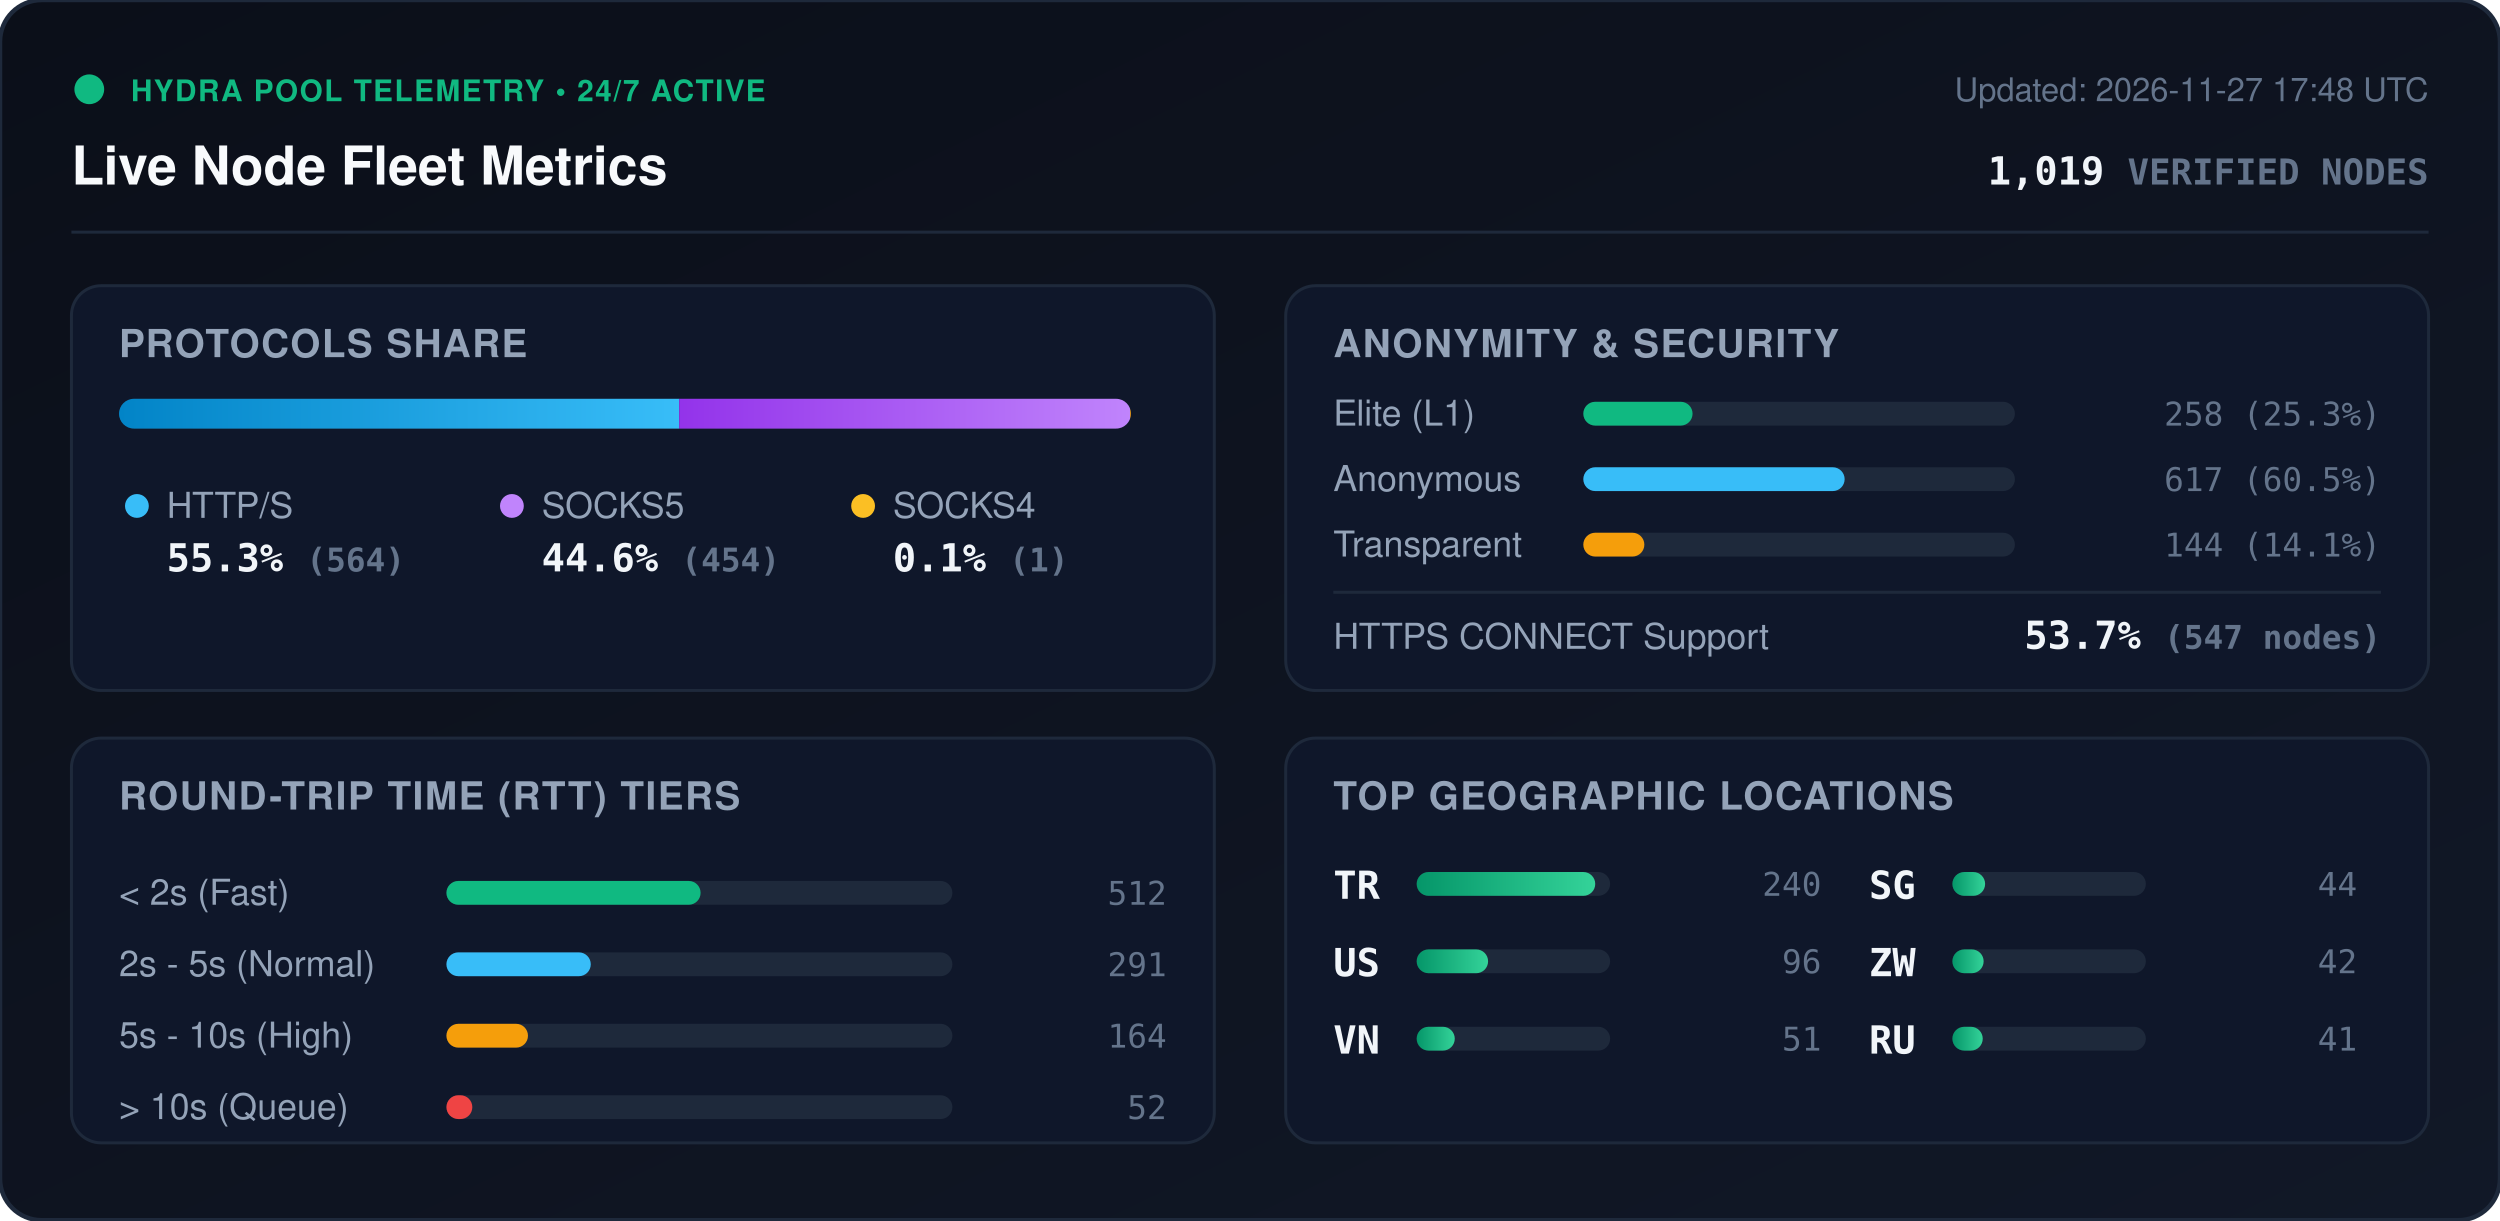
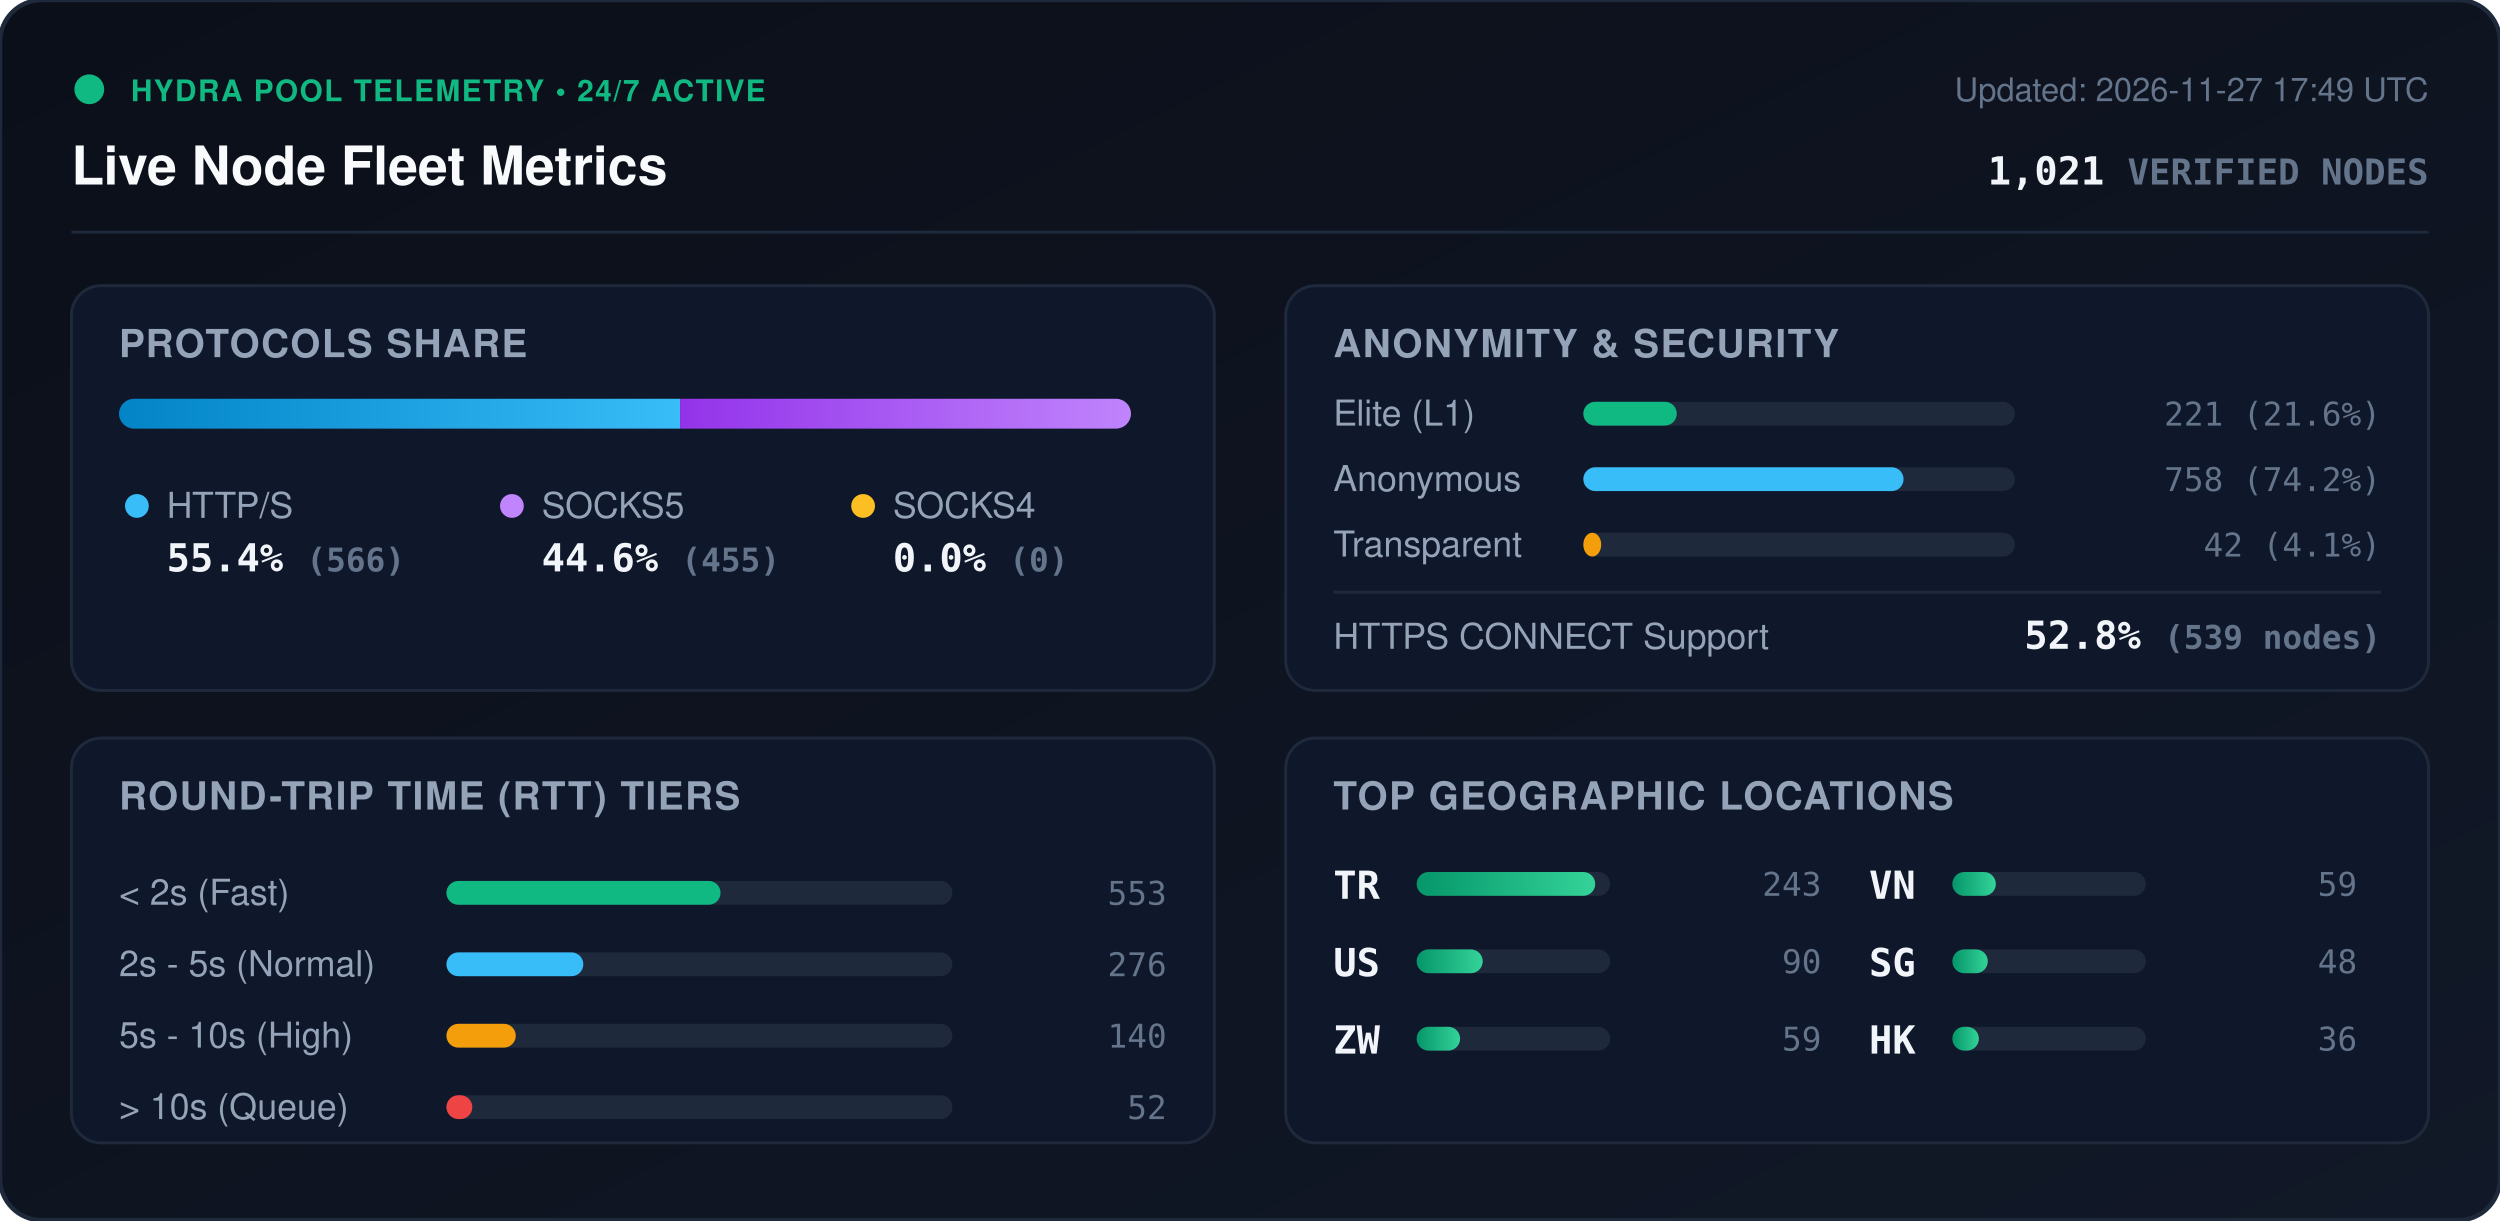
<svg xmlns="http://www.w3.org/2000/svg" viewBox="0 0 840 410" width="840" height="410" style="max-width: 100%; height: auto;">
  <defs>
    <linearGradient id="bg" x1="0%" y1="0%" x2="100%" y2="100%">
      <stop offset="0%" stop-color="#0b0f19" />
      <stop offset="100%" stop-color="#111827" />
    </linearGradient>
    <linearGradient id="bar-http" x1="0%" y1="0%" x2="100%" y2="0%">
      <stop offset="0%" stop-color="#0284c7" />
      <stop offset="100%" stop-color="#38bdf8" />
    </linearGradient>
    <linearGradient id="bar-socks5" x1="0%" y1="0%" x2="100%" y2="0%">
      <stop offset="0%" stop-color="#9333ea" />
      <stop offset="100%" stop-color="#c084fc" />
    </linearGradient>
    <linearGradient id="bar-socks4" x1="0%" y1="0%" x2="100%" y2="0%">
      <stop offset="0%" stop-color="#d97706" />
      <stop offset="100%" stop-color="#fbbf24" />
    </linearGradient>
    <linearGradient id="bar-green" x1="0%" y1="0%" x2="100%" y2="0%">
      <stop offset="0%" stop-color="#059669" />
      <stop offset="100%" stop-color="#34d399" />
    </linearGradient>
    <clipPath id="prog-track-clip">
      <rect width="340.0" height="10" rx="5" />
    </clipPath>
    <style>
      .title { font: 700 18px -apple-system, BlinkMacSystemFont, 'Segoe UI', Helvetica, Arial, sans-serif; fill: #f8fafc; }
      .sub { font: 500 11px -apple-system, BlinkMacSystemFont, 'Segoe UI', Helvetica, Arial, sans-serif; fill: #64748b; }
      .section-hdr { font: 600 13px -apple-system, BlinkMacSystemFont, 'Segoe UI', Helvetica, Arial, sans-serif; fill: #94a3b8; letter-spacing: 0.5px; }
      .metric-val { font: 700 13px -apple-system, BlinkMacSystemFont, 'Segoe UI', Helvetica, Arial, sans-serif; fill: #f1f5f9; }
      .metric-lbl { font: 500 12px -apple-system, BlinkMacSystemFont, 'Segoe UI', Helvetica, Arial, sans-serif; fill: #94a3b8; }
      .badge-txt { font: 700 10px -apple-system, BlinkMacSystemFont, 'Segoe UI', Helvetica, Arial, sans-serif; fill: #10b981; letter-spacing: 0.5px; }
      .mono { font-family: ui-monospace, SFMono-Regular, Menlo, Monaco, Consolas, monospace; }
      .pulse { animation: beacon 2s infinite ease-in-out; }
      @keyframes beacon { 0%, 100% { opacity: 1; } 50% { opacity: 0.35; } }
    </style>
  </defs>
  <rect width="840" height="410" rx="14" fill="url(#bg)" stroke="#1e293b" stroke-width="1.5" />
  <g transform="translate(24, 24)">
    <circle cx="6" cy="6" r="5" fill="#10b981" class="pulse" />
    <text x="20" y="10" class="badge-txt">HYDRA POOL TELEMETRY • 24/7 ACTIVE</text>
    <text x="0" y="38" class="title">Live Node Fleet Metrics</text>
-     <text x="792" y="10" text-anchor="end" class="sub">Updated: 2026-11-27 17:48 UTC</text>
-     <text x="792" y="38" text-anchor="end" class="metric-val mono" fill="#38bdf8">1,019 <tspan font-size="12" fill="#64748b">VERIFIED NODES</tspan>
+     <text x="792" y="10" text-anchor="end" class="sub">Updated: 2026-11-27 17:49 UTC</text>
+     <text x="792" y="38" text-anchor="end" class="metric-val mono" fill="#38bdf8">1,021 <tspan font-size="12" fill="#64748b">VERIFIED NODES</tspan>
    </text>
  </g>
  <line x1="24" y1="78" x2="816" y2="78" stroke="#1e293b" stroke-width="1" />
  <g transform="translate(24, 96)">
    <rect width="384" height="136" rx="10" fill="#0f172a" stroke="#1e293b" />
    <text x="16" y="24" class="section-hdr">PROTOCOLS SHARE</text>
    <g transform="translate(16, 38)">
      <rect width="340.0" height="10" rx="5" fill="#1e293b" />
      <g clip-path="url(#prog-track-clip)">
-         <rect x="0" width="188.2" height="10" fill="url(#bar-http)" />
-         <rect x="188.2" width="151.5" height="10" fill="url(#bar-socks5)" />
-         <rect x="339.7" width="0.3" height="10" fill="url(#bar-socks4)" />
+         <rect x="0" width="188.5" height="10" fill="url(#bar-http)" />
+         <rect x="188.5" width="151.5" height="10" fill="url(#bar-socks5)" />
+         <rect x="340.0" width="0.0" height="10" fill="url(#bar-socks4)" />
      </g>
    </g>
    <g transform="translate(16, 68)">
      <circle cx="6" cy="6" r="4" fill="#38bdf8" />
      <text x="16" y="10" class="metric-lbl">HTTP/S</text>
-       <text x="16" y="28" class="metric-val mono">55.3% <tspan font-size="11" fill="#64748b">(564)</tspan>
+       <text x="16" y="28" class="metric-val mono">55.4% <tspan font-size="11" fill="#64748b">(566)</tspan>
      </text>
      <circle cx="132" cy="6" r="4" fill="#c084fc" />
      <text x="142" y="10" class="metric-lbl">SOCKS5</text>
-       <text x="142" y="28" class="metric-val mono">44.6% <tspan font-size="11" fill="#64748b">(454)</tspan>
+       <text x="142" y="28" class="metric-val mono">44.6% <tspan font-size="11" fill="#64748b">(455)</tspan>
      </text>
      <circle cx="250" cy="6" r="4" fill="#fbbf24" />
      <text x="260" y="10" class="metric-lbl">SOCKS4</text>
-       <text x="260" y="28" class="metric-val mono">0.1% <tspan font-size="11" fill="#64748b">(1)</tspan>
+       <text x="260" y="28" class="metric-val mono">0.0% <tspan font-size="11" fill="#64748b">(0)</tspan>
      </text>
    </g>
  </g>
  <g transform="translate(432, 96)">
    <rect width="384" height="136" rx="10" fill="#0f172a" stroke="#1e293b" />
    <text x="16" y="24" class="section-hdr">ANONYMITY &amp; SECURITY</text>
    <text x="16" y="47" class="metric-lbl">Elite (L1)</text>
    <rect x="100" y="39" width="145.0" height="8" rx="4" fill="#1e293b" />
-     <rect x="100" y="39" width="36.7" height="8" rx="4" fill="#10b981" />
-     <text x="368" y="47" text-anchor="end" class="mono sub" fill="#e2e8f0">258 (25.3%)</text>
+     <rect x="100" y="39" width="31.4" height="8" rx="4" fill="#10b981" />
+     <text x="368" y="47" text-anchor="end" class="mono sub" fill="#e2e8f0">221 (21.6%)</text>
    <text x="16" y="69" class="metric-lbl">Anonymous</text>
    <rect x="100" y="61" width="145.0" height="8" rx="4" fill="#1e293b" />
-     <rect x="100" y="61" width="87.8" height="8" rx="4" fill="#38bdf8" />
-     <text x="368" y="69" text-anchor="end" class="mono sub" fill="#e2e8f0">617 (60.5%)</text>
+     <rect x="100" y="61" width="107.6" height="8" rx="4" fill="#38bdf8" />
+     <text x="368" y="69" text-anchor="end" class="mono sub" fill="#e2e8f0">758 (74.2%)</text>
    <text x="16" y="91" class="metric-lbl">Transparent</text>
    <rect x="100" y="83" width="145.0" height="8" rx="4" fill="#1e293b" />
-     <rect x="100" y="83" width="20.5" height="8" rx="4" fill="#f59e0b" />
-     <text x="368" y="91" text-anchor="end" class="mono sub" fill="#e2e8f0">144 (14.1%)</text>
+     <rect x="100" y="83" width="6.0" height="8" rx="4" fill="#f59e0b" />
+     <text x="368" y="91" text-anchor="end" class="mono sub" fill="#e2e8f0">42 (4.1%)</text>
    <line x1="16" y1="103" x2="368" y2="103" stroke="#1e293b" stroke-width="1" />
    <text x="16" y="122" class="metric-lbl">HTTPS CONNECT Support</text>
-     <text x="368" y="122" text-anchor="end" class="metric-val mono" fill="#34d399">53.7% <tspan font-size="11" fill="#64748b">(547 nodes)</tspan>
+     <text x="368" y="122" text-anchor="end" class="metric-val mono" fill="#34d399">52.8% <tspan font-size="11" fill="#64748b">(539 nodes)</tspan>
    </text>
  </g>
  <g transform="translate(24, 248)">
    <rect width="384" height="136" rx="10" fill="#0f172a" stroke="#1e293b" />
    <text x="16" y="24" class="section-hdr">ROUND-TRIP TIME (RTT) TIERS</text>
    <g transform="translate(16, 42)">
      <text x="0" y="14" class="metric-lbl">&lt; 2s (Fast)</text>
      <rect x="110" y="6" width="170" height="8" rx="4" fill="#1e293b" />
-       <rect x="110" y="6" width="85.4" height="8" rx="4" fill="#10b981" />
-       <text x="352" y="14" text-anchor="end" class="mono sub">512</text>
+       <rect x="110" y="6" width="92.1" height="8" rx="4" fill="#10b981" />
+       <text x="352" y="14" text-anchor="end" class="mono sub">553</text>
      <text x="0" y="38" class="metric-lbl">2s - 5s (Normal)</text>
      <rect x="110" y="30" width="170" height="8" rx="4" fill="#1e293b" />
-       <rect x="110" y="30" width="48.5" height="8" rx="4" fill="#38bdf8" />
-       <text x="352" y="38" text-anchor="end" class="mono sub">291</text>
+       <rect x="110" y="30" width="46.0" height="8" rx="4" fill="#38bdf8" />
+       <text x="352" y="38" text-anchor="end" class="mono sub">276</text>
      <text x="0" y="62" class="metric-lbl">5s - 10s (High)</text>
      <rect x="110" y="54" width="170" height="8" rx="4" fill="#1e293b" />
-       <rect x="110" y="54" width="27.4" height="8" rx="4" fill="#f59e0b" />
-       <text x="352" y="62" text-anchor="end" class="mono sub">164</text>
+       <rect x="110" y="54" width="23.3" height="8" rx="4" fill="#f59e0b" />
+       <text x="352" y="62" text-anchor="end" class="mono sub">140</text>
      <text x="0" y="86" class="metric-lbl">&gt; 10s (Queue)</text>
      <rect x="110" y="78" width="170" height="8" rx="4" fill="#1e293b" />
      <rect x="110" y="78" width="8.7" height="8" rx="4" fill="#ef4444" />
      <text x="352" y="86" text-anchor="end" class="mono sub">52</text>
    </g>
  </g>
  <g transform="translate(432, 248)">
    <rect width="384" height="136" rx="10" fill="#0f172a" stroke="#1e293b" />
    <text x="16" y="24" class="section-hdr">TOP GEOGRAPHIC LOCATIONS</text>
    <g transform="translate(16, 42)">
      <g transform="translate(0, 0)">
        <text x="0" y="12" class="mono metric-val" font-size="12">TR</text>
        <rect x="28" y="3" width="65" height="8" rx="4" fill="#1e293b" />
        <rect x="28" y="3" width="60.0" height="8" rx="4" fill="url(#bar-green)" />
-         <text x="164" y="11" text-anchor="end" class="mono sub">240</text>
+         <text x="164" y="11" text-anchor="end" class="mono sub">243</text>
      </g>
      <g transform="translate(0, 26)">
        <text x="0" y="12" class="mono metric-val" font-size="12">US</text>
        <rect x="28" y="3" width="65" height="8" rx="4" fill="#1e293b" />
-         <rect x="28" y="3" width="24.0" height="8" rx="4" fill="url(#bar-green)" />
-         <text x="164" y="11" text-anchor="end" class="mono sub">96</text>
+         <rect x="28" y="3" width="22.2" height="8" rx="4" fill="url(#bar-green)" />
+         <text x="164" y="11" text-anchor="end" class="mono sub">90</text>
      </g>
      <g transform="translate(0, 52)">
+         <text x="0" y="12" class="mono metric-val" font-size="12">ZW</text>
+         <rect x="28" y="3" width="65" height="8" rx="4" fill="#1e293b" />
+         <rect x="28" y="3" width="14.6" height="8" rx="4" fill="url(#bar-green)" />
+         <text x="164" y="11" text-anchor="end" class="mono sub">59</text>
+       </g>
+       <g transform="translate(180, 0)">
        <text x="0" y="12" class="mono metric-val" font-size="12">VN</text>
        <rect x="28" y="3" width="65" height="8" rx="4" fill="#1e293b" />
-         <rect x="28" y="3" width="12.8" height="8" rx="4" fill="url(#bar-green)" />
-         <text x="164" y="11" text-anchor="end" class="mono sub">51</text>
+         <rect x="28" y="3" width="14.6" height="8" rx="4" fill="url(#bar-green)" />
+         <text x="164" y="11" text-anchor="end" class="mono sub">59</text>
      </g>
-       <g transform="translate(180, 0)">
+       <g transform="translate(180, 26)">
        <text x="0" y="12" class="mono metric-val" font-size="12">SG</text>
        <rect x="28" y="3" width="65" height="8" rx="4" fill="#1e293b" />
-         <rect x="28" y="3" width="11.0" height="8" rx="4" fill="url(#bar-green)" />
-         <text x="164" y="11" text-anchor="end" class="mono sub">44</text>
-       </g>
-       <g transform="translate(180, 26)">
-         <text x="0" y="12" class="mono metric-val" font-size="12">ZW</text>
-         <rect x="28" y="3" width="65" height="8" rx="4" fill="#1e293b" />
-         <rect x="28" y="3" width="10.5" height="8" rx="4" fill="url(#bar-green)" />
-         <text x="164" y="11" text-anchor="end" class="mono sub">42</text>
+         <rect x="28" y="3" width="11.9" height="8" rx="4" fill="url(#bar-green)" />
+         <text x="164" y="11" text-anchor="end" class="mono sub">48</text>
      </g>
      <g transform="translate(180, 52)">
-         <text x="0" y="12" class="mono metric-val" font-size="12">RU</text>
+         <text x="0" y="12" class="mono metric-val" font-size="12">HK</text>
        <rect x="28" y="3" width="65" height="8" rx="4" fill="#1e293b" />
-         <rect x="28" y="3" width="10.2" height="8" rx="4" fill="url(#bar-green)" />
-         <text x="164" y="11" text-anchor="end" class="mono sub">41</text>
+         <rect x="28" y="3" width="8.9" height="8" rx="4" fill="url(#bar-green)" />
+         <text x="164" y="11" text-anchor="end" class="mono sub">36</text>
      </g>
    </g>
  </g>
</svg>
